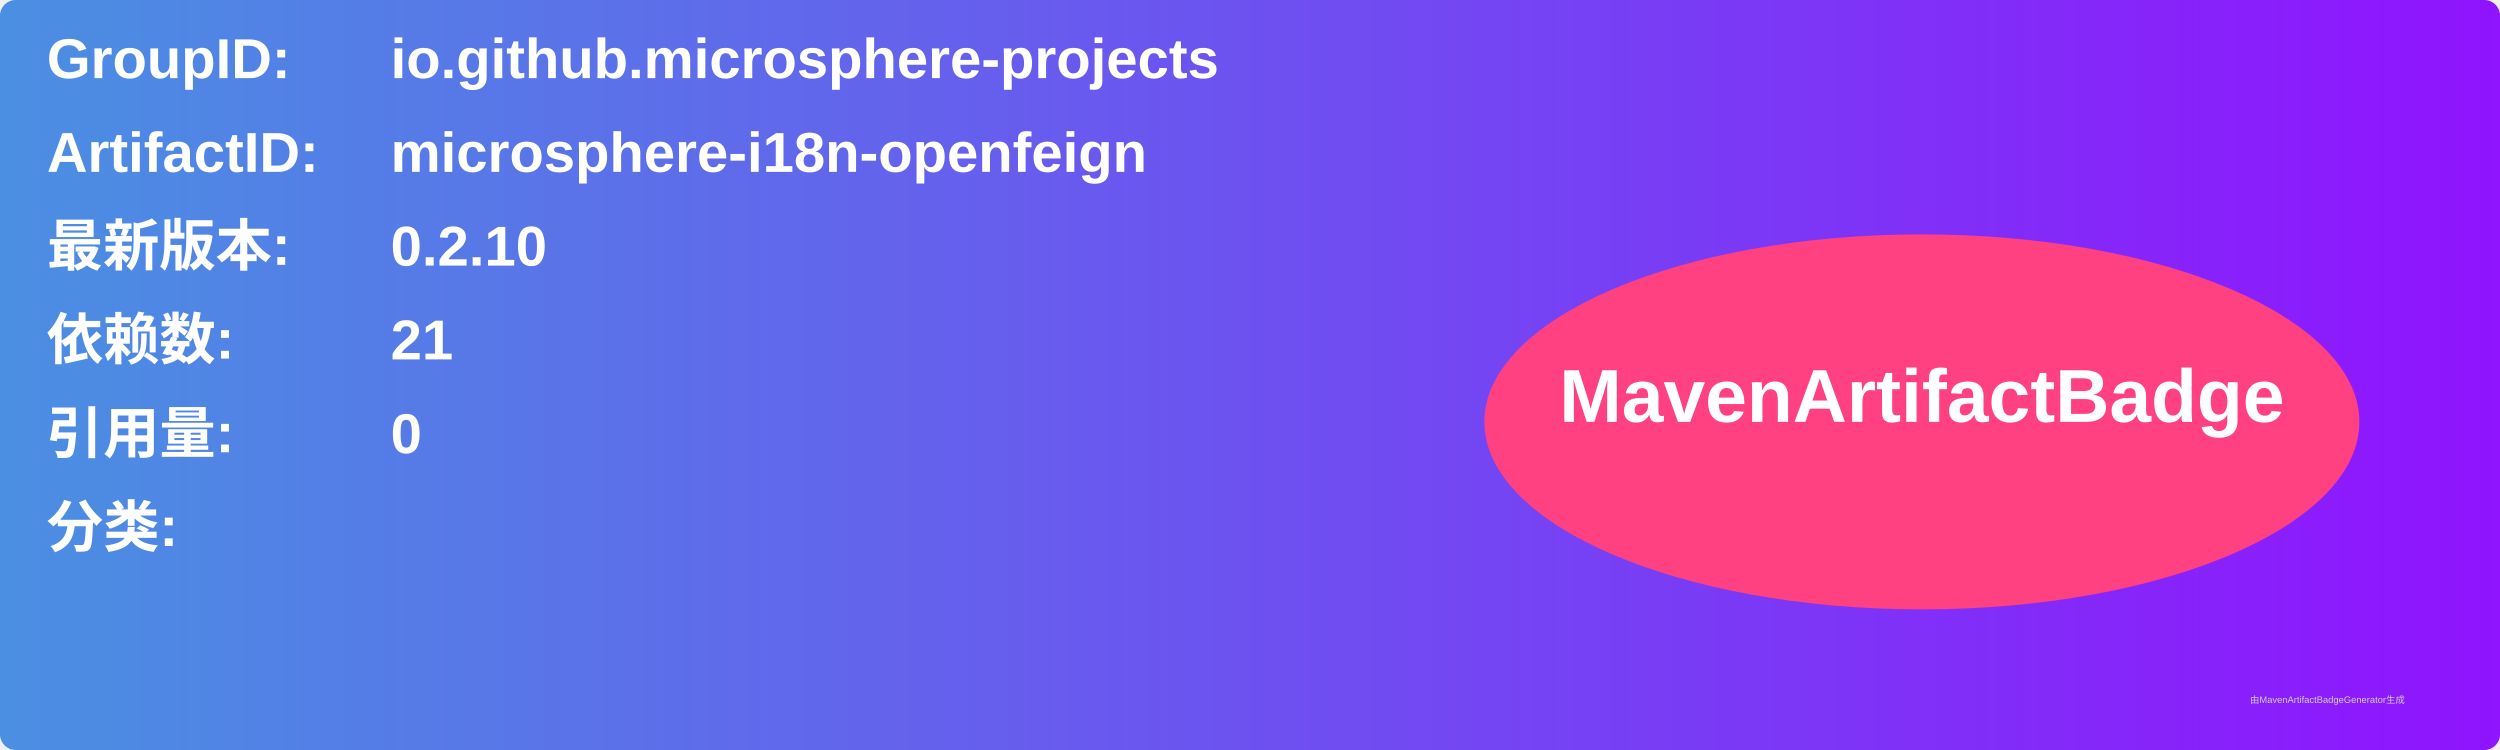
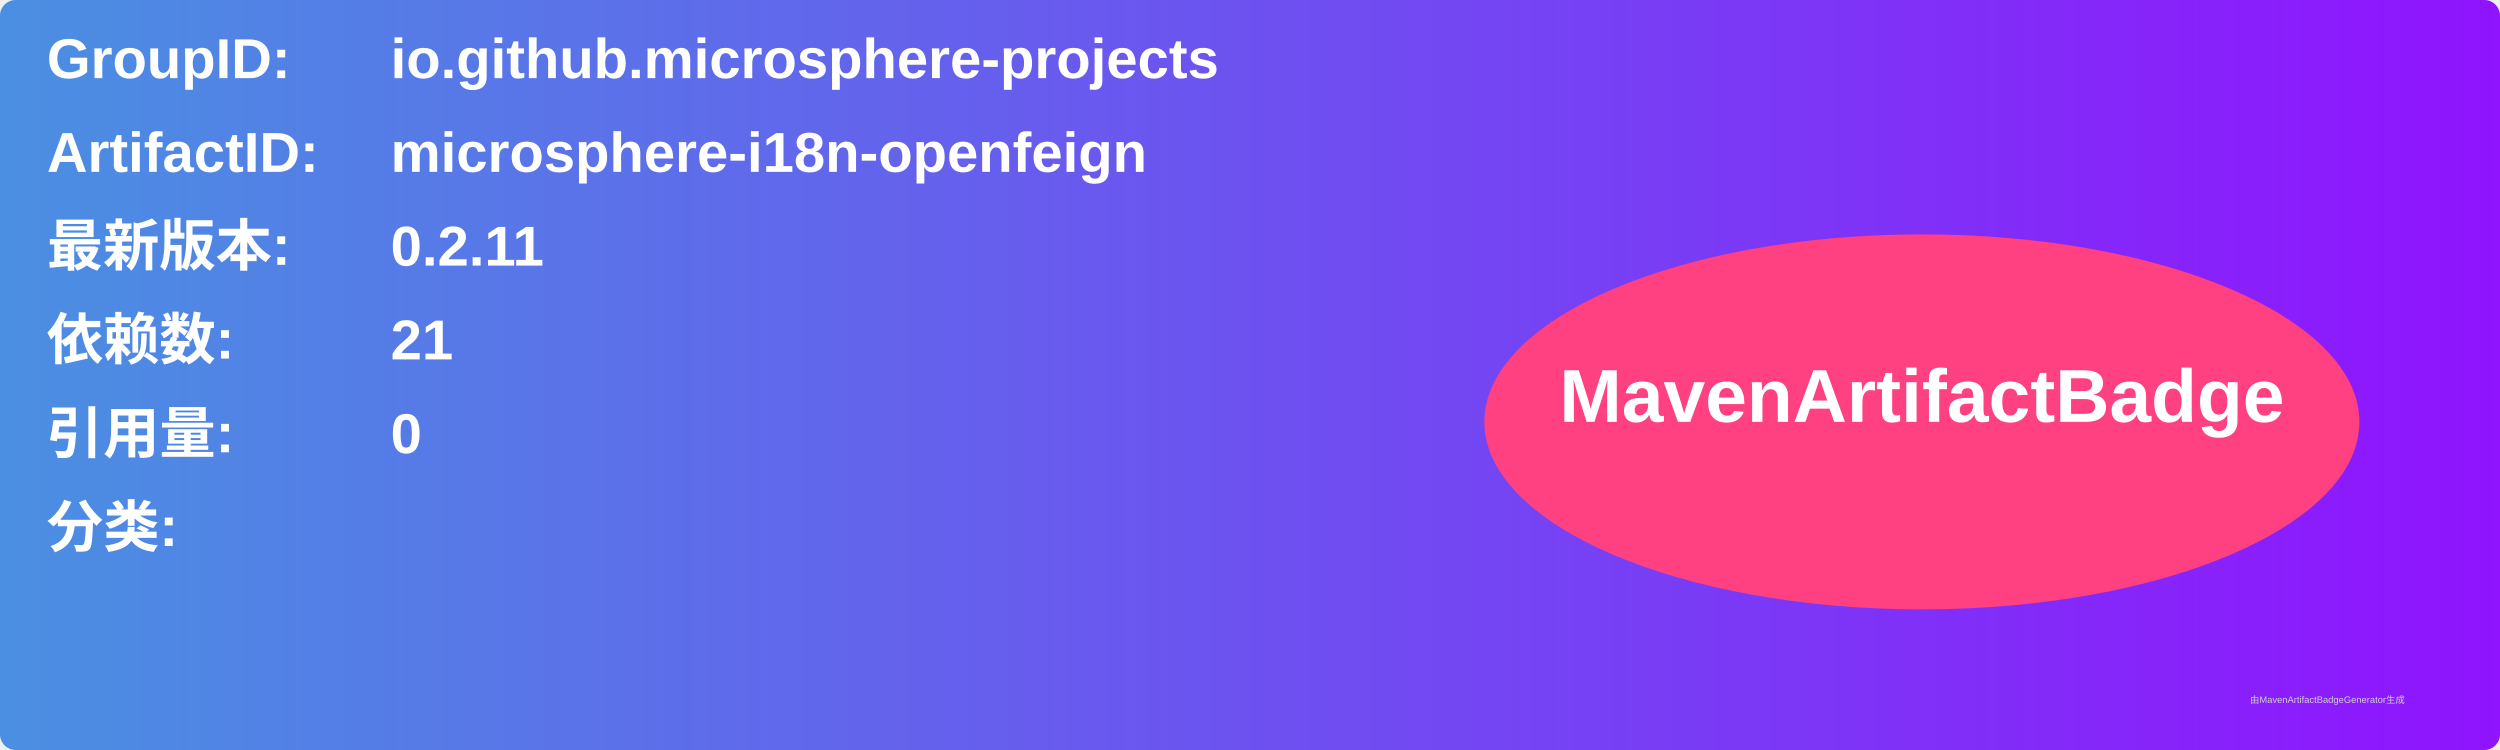
<svg xmlns="http://www.w3.org/2000/svg" width="800" height="240" viewBox="0 0 800 240">
  <linearGradient id="grad" x1="0%" y1="0%" x2="100%" y2="0%">
    <stop offset="0%" stop-color="#4a90e2" />
    <stop offset="100%" stop-color="#9013fe" />
  </linearGradient>
  <rect width="100%" height="100%" rx="5" ry="5" fill="url(#grad)" />
  <g transform="translate(15, 15)">
    <text x="0" y="10" font-family="Arial" font-size="18" fill="white" font-weight="bold" width="260">GroupID:</text>
    <text x="110" y="10" font-family="Arial" font-size="18" fill="white" font-weight="bold" width="460">io.github.microsphere-projects</text>
    <text x="0" y="40" font-family="Arial" font-size="18" fill="white" font-weight="bold" width="260">ArtifactID:</text>
    <text x="110" y="40" font-family="Arial" font-size="18" fill="white" font-weight="bold" width="460">microsphere-i18n-openfeign</text>
    <text x="0" y="70" font-family="Arial" font-size="18" fill="white" font-weight="bold">最新版本:</text>
    <text x="110" y="70" font-family="Arial" font-size="18" fill="white" font-weight="bold">
-       <tspan font-weight="bold">0.2.10</tspan>
+       <tspan font-weight="bold">0.2.11</tspan>
    </text>
    <text x="0" y="100" font-family="Arial" font-size="18" fill="white" font-weight="bold">依赖数: </text>
    <text x="110" y="100" font-family="Arial" font-size="18" fill="white">
      <tspan font-weight="bold">21</tspan>
    </text>
    <text x="0" y="130" font-family="Arial" font-size="18" fill="white" font-weight="bold">引用量: </text>
    <text x="110" y="130" font-family="Arial" font-size="18" fill="white">
      <tspan font-weight="bold">0</tspan>
    </text>
    <text x="0" y="160" font-family="Arial" font-size="18" fill="white" font-weight="bold">分类:</text>
    <text x="10" y="190" font-family="Arial" font-size="10" fill="white">
      <tspan font-weight="bold" />
    </text>
    <ellipse cx="600" cy="120" rx="140" ry="60" fill="#ff4081" />
    <text x="600" y="120" text-anchor="middle" font-family="Arial" font-size="24" fill="white" font-weight="bold">MavenArtifactBadge</text>
  </g>
  <text x="720" y="225" font-family="Arial" font-size="3" fill="#d0d0d0">由MavenArtifactBadgeGenerator生成</text>
</svg>
